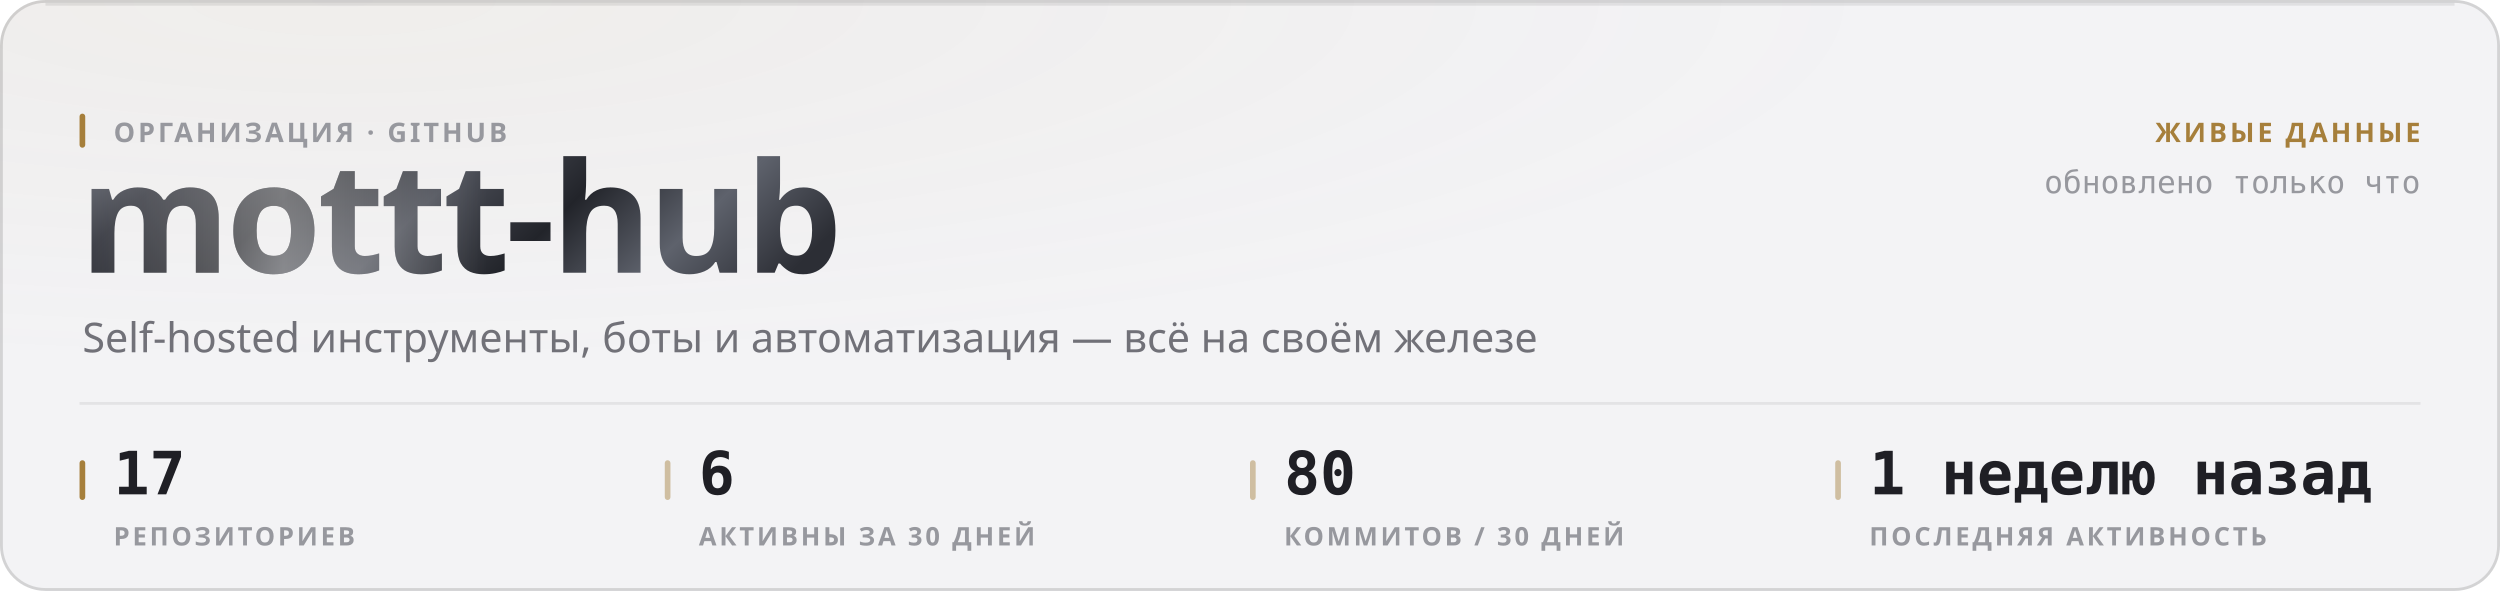
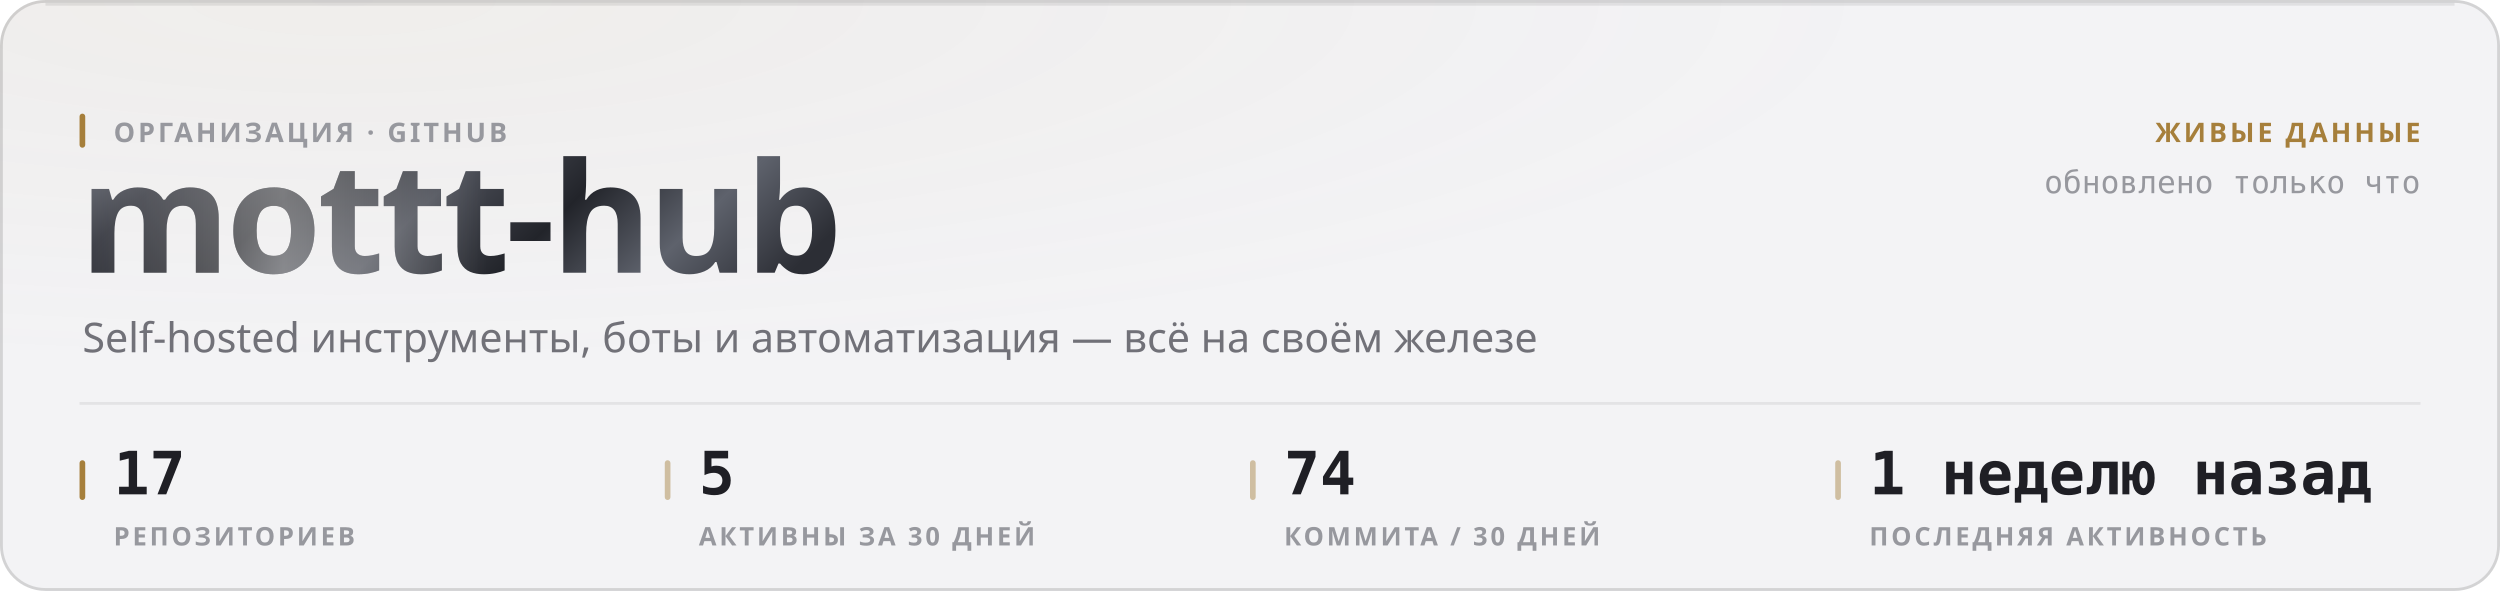
<svg xmlns="http://www.w3.org/2000/svg" width="880" height="208" viewBox="0 0 880 208" role="img">
  <style>
  text { font-family: -apple-system, BlinkMacSystemFont, 'Segoe UI', 'Noto Sans', Helvetica, Arial, sans-serif; }
  .mono { font-family: ui-monospace, 'SF Mono', 'Cascadia Mono', 'DejaVu Sans Mono', Menlo, Consolas, monospace; font-variant-numeric: tabular-nums; }
  .caps { letter-spacing: .1em; text-transform: uppercase; }

  @keyframes sheen  { from { transform: translateX(-120%); } to { transform: translateX(260%); } }
  @keyframes rise   { from { opacity: 0; transform: translateY(6px); } to { opacity: 1; transform: none; } }
  @keyframes slide  { from { opacity: 0; transform: translateX(-8px); } to { opacity: 1; transform: none; } }
  @keyframes grow   { from { transform: scaleY(0); } to { transform: scaleY(1); } }
  @keyframes widen  { from { transform: scaleX(0); } to { transform: scaleX(1); } }
  @keyframes draw   { from { stroke-dashoffset: 200; } to { stroke-dashoffset: 0; } }

  .sheen { animation: sheen 5.5s cubic-bezier(.45,0,.2,1) infinite; }
  .rise  { animation: rise .5s cubic-bezier(.16,1,.3,1) both; }
  .slide { animation: slide .42s cubic-bezier(.16,1,.3,1) both; }
  .bar   { transform-box: fill-box; transform-origin: 50% 100%;
           animation: grow .62s cubic-bezier(.16,1,.3,1) both; }
  .fill  { transform-box: fill-box; transform-origin: 0% 50%;
           animation: widen .8s cubic-bezier(.16,1,.3,1) both; }
  /* The hidden start state lives in the keyframes, never in the static rule.
     A renderer that ignores CSS animations then falls back to the FINISHED
     state — a drawn line, visible text — instead of an empty panel. */
  .spark { stroke-dasharray: 200;
           animation: draw 1.1s cubic-bezier(.16,1,.3,1) both; }

  @media (prefers-reduced-motion: reduce) {
    .sheen { animation: none; opacity: 0; }
    .rise, .slide, .bar, .fill, .spark { animation: none; opacity: 1; transform: none;
                                         stroke-dashoffset: 0; }
  }</style>
  <defs>
    <filter id="grain1" x="0" y="0" width="100%" height="100%">
      <feTurbulence type="fractalNoise" baseFrequency="0.82" numOctaves="3" stitchTiles="stitch" />
      <feColorMatrix type="saturate" values="0" />
    </filter>
    <radialGradient id="wash2" cx="14%" cy="0%" r="62%">
      <stop offset="0%" stop-color="#a67f3b" stop-opacity="0.05" />
      <stop offset="100%" stop-color="#a67f3b" stop-opacity="0" />
    </radialGradient>
    <linearGradient id="metal3" x1="0" y1="0" x2="1" y2="0.25">
      <stop offset="0%" stop-color="#8d919b" />
      <stop offset="16.667%" stop-color="#3a3c44" />
      <stop offset="33.333%" stop-color="#1b1c21" />
      <stop offset="50%" stop-color="#4a4d56" />
      <stop offset="66.667%" stop-color="#22242a" />
      <stop offset="83.333%" stop-color="#5e626c" />
      <stop offset="100%" stop-color="#2c2e35" />
    </linearGradient>
    <linearGradient id="sheengrad5" x1="0" y1="0" x2="1" y2="0">
      <stop offset="0%" stop-color="#ffffff" stop-opacity="0" />
      <stop offset="50%" stop-color="#ffffff" stop-opacity="0.42" />
      <stop offset="100%" stop-color="#ffffff" stop-opacity="0" />
    </linearGradient>
    <clipPath id="wordclip4">
      <text x="28" y="96" font-size="54" font-weight="800" letter-spacing="-0.025em" font-family="-apple-system, BlinkMacSystemFont, 'Segoe UI', Helvetica, Arial, sans-serif">mottt-hub</text>
    </clipPath>
  </defs>
  <rect width="880" height="208" rx="16" fill="#f3f3f5" />
  <rect width="880" height="208" rx="16" fill="url(#wash2)" />
  <rect width="880" height="208" rx="16" filter="url(#grain1)" opacity="0.035" style="mix-blend-mode:overlay" />
  <rect x=".5" y=".5" width="879" height="207" rx="15.5" fill="none" stroke="rgba(10,10,12,0.14)" />
  <path d="M16 1.5 H864" stroke="rgba(10,10,12,0.08)" stroke-width="1" fill="none" />
  <g clip-path="url(#wordclip4)">
    <rect x="28" y="42" width="287.116" height="70.2" fill="url(#metal3)" />
    <rect class="sheen" x="28" y="42" width="143.558" height="70.2" fill="url(#sheengrad5)" />
  </g>
  <rect x="28" y="40" width="2" height="12" rx="1" fill="#a67f3b" />
  <text x="40" y="50" font-size="9.5" font-weight="600" fill="#97989e" letter-spacing="0.11em">ОРГАНИЗАЦИЯ · GITHUB</text>
  <text x="29" y="124" font-size="14.5" font-weight="400" fill="#717178">Self-hosted инструменты, боты и автоматизация — всё на своём железе</text>
  <text x="852" y="50" font-size="9.5" font-weight="600" fill="#a67f3b" text-anchor="end" letter-spacing="0.11em">ЖИВЫЕ ДАННЫЕ</text>
  <text x="852" y="68" font-size="11" font-weight="400" fill="#97989e" text-anchor="end" class="mono">обновлено только что</text>
  <path d="M28 142 H852" stroke="rgba(10,10,12,0.07)" stroke-width="1" />
  <rect x="28" y="162" width="2" height="14" rx="1" fill="#a67f3b" />
  <text x="40" y="174" font-size="21" font-weight="700" fill="#1f1f25" class="mono rise" opacity="1">17</text>
  <text x="40" y="192" font-size="9" font-weight="600" fill="#97989e" letter-spacing="0.11em">РЕПОЗИТОРИЕВ</text>
  <rect x="234" y="162" width="2" height="14" rx="1" fill="rgba(166,127,59,0.45)" />
-   <text x="246" y="174" font-size="21" font-weight="700" fill="#1f1f25" class="mono rise" opacity="1">6</text>
+   <text x="246" y="174" font-size="21" font-weight="700" fill="#1f1f25" class="mono rise" opacity="1">5</text>
  <text x="246" y="192" font-size="9" font-weight="600" fill="#97989e" letter-spacing="0.11em">АКТИВНЫ ЗА 30 ДНЕЙ</text>
  <rect x="440" y="162" width="2" height="14" rx="1" fill="rgba(166,127,59,0.45)" />
-   <text x="452" y="174" font-size="21" font-weight="700" fill="#1f1f25" class="mono rise" opacity="1">80</text>
-   <text x="452" y="192" font-size="9" font-weight="600" fill="#97989e" letter-spacing="0.11em">КОММИТОВ / 30 ДНЕЙ</text>
+   <text x="452" y="174" font-size="21" font-weight="700" fill="#1f1f25" class="mono rise" opacity="1">74</text>
+   <text x="452" y="192" font-size="9" font-weight="600" fill="#97989e" letter-spacing="0.11em">КОММИТА / 30 ДНЕЙ</text>
  <rect x="646" y="162" width="2" height="14" rx="1" fill="rgba(166,127,59,0.45)" />
  <text x="658" y="174" font-size="21" font-weight="700" fill="#1f1f25" class="mono rise" opacity="1">1 неделю назад</text>
  <text x="658" y="192" font-size="9" font-weight="600" fill="#97989e" letter-spacing="0.11em">ПОСЛЕДНЯЯ АКТИВНОСТЬ</text>
</svg>
